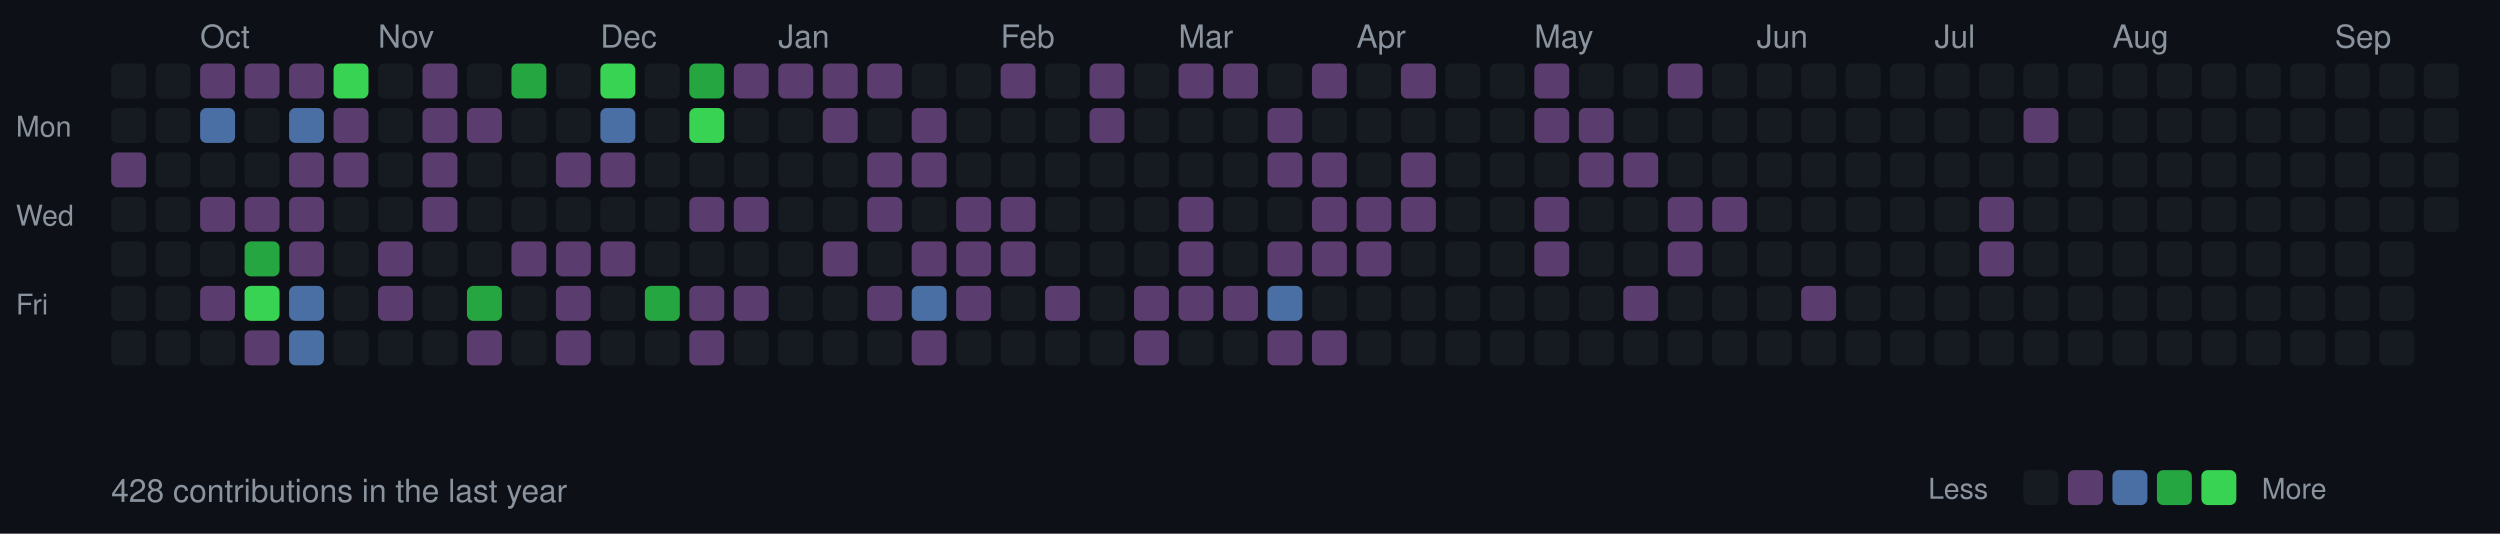
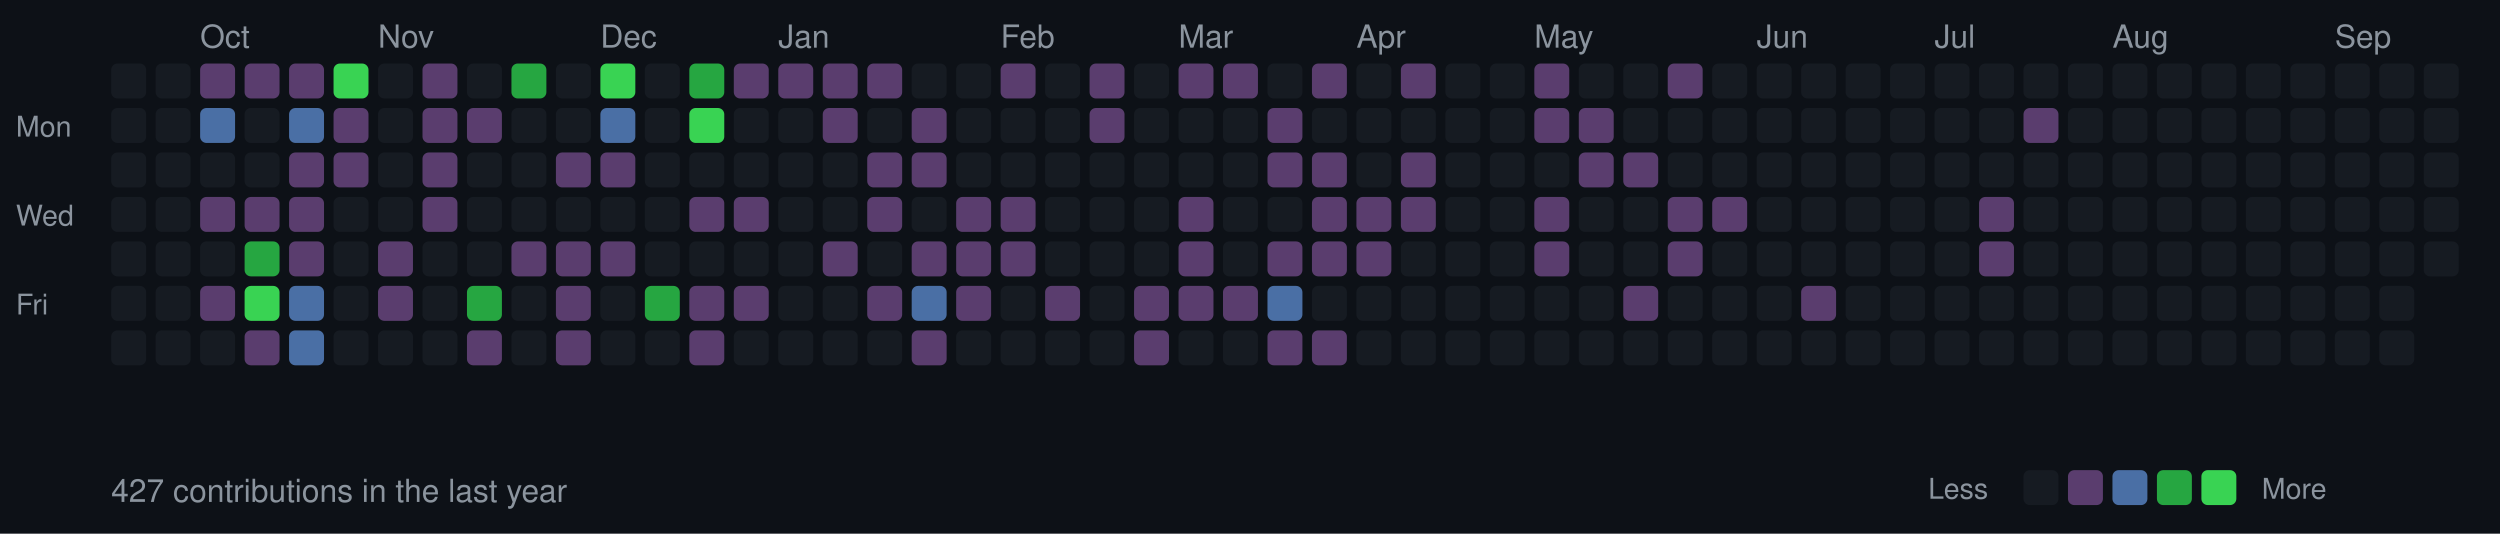
<svg xmlns="http://www.w3.org/2000/svg" width="787" height="168">
  <style>
  .month { font-size: 10px; fill: #8b949e; font-family: -apple-system, BlinkMacSystemFont, "Segoe UI", Helvetica, Arial, sans-serif; }
  .day { font-size: 9px; fill: #8b949e; font-family: -apple-system, BlinkMacSystemFont, "Segoe UI", Helvetica, Arial, sans-serif; }
  .stats { font-size: 10px; fill: #8b949e; font-family: -apple-system, BlinkMacSystemFont, "Segoe UI", Helvetica, Arial, sans-serif; }
  rect.day-cell { rx: 2; ry: 2; }
  rect.day-cell:hover { stroke: #8b949e; stroke-width: 1; }
</style>
  <rect width="787" height="168" fill="#0d1117" />
  <text x="5" y="43" class="day">Mon</text>
  <text x="5" y="71" class="day">Wed</text>
  <text x="5" y="99" class="day">Fri</text>
  <rect class="day-cell" x="35" y="20" width="11" height="11" fill="#161b22" />
  <rect class="day-cell" x="35" y="34" width="11" height="11" fill="#161b22" />
-   <rect class="day-cell" x="35" y="48" width="11" height="11" fill="#5a3d6e" />
+   <rect class="day-cell" x="35" y="48" width="11" height="11" fill="#161b22" />
  <rect class="day-cell" x="35" y="62" width="11" height="11" fill="#161b22" />
  <rect class="day-cell" x="35" y="76" width="11" height="11" fill="#161b22" />
  <rect class="day-cell" x="35" y="90" width="11" height="11" fill="#161b22" />
  <rect class="day-cell" x="35" y="104" width="11" height="11" fill="#161b22" />
  <rect class="day-cell" x="49" y="20" width="11" height="11" fill="#161b22" />
  <rect class="day-cell" x="49" y="34" width="11" height="11" fill="#161b22" />
  <rect class="day-cell" x="49" y="48" width="11" height="11" fill="#161b22" />
  <rect class="day-cell" x="49" y="62" width="11" height="11" fill="#161b22" />
  <rect class="day-cell" x="49" y="76" width="11" height="11" fill="#161b22" />
  <rect class="day-cell" x="49" y="90" width="11" height="11" fill="#161b22" />
  <rect class="day-cell" x="49" y="104" width="11" height="11" fill="#161b22" />
  <rect class="day-cell" x="63" y="20" width="11" height="11" fill="#5a3d6e" />
  <rect class="day-cell" x="63" y="34" width="11" height="11" fill="#4a6fa5" />
  <rect class="day-cell" x="63" y="48" width="11" height="11" fill="#161b22" />
  <text x="63" y="15" class="month">Oct</text>
  <rect class="day-cell" x="63" y="62" width="11" height="11" fill="#5a3d6e" />
  <rect class="day-cell" x="63" y="76" width="11" height="11" fill="#161b22" />
  <rect class="day-cell" x="63" y="90" width="11" height="11" fill="#5a3d6e" />
  <rect class="day-cell" x="63" y="104" width="11" height="11" fill="#161b22" />
  <rect class="day-cell" x="77" y="20" width="11" height="11" fill="#5a3d6e" />
  <rect class="day-cell" x="77" y="34" width="11" height="11" fill="#161b22" />
  <rect class="day-cell" x="77" y="48" width="11" height="11" fill="#161b22" />
  <rect class="day-cell" x="77" y="62" width="11" height="11" fill="#5a3d6e" />
  <rect class="day-cell" x="77" y="76" width="11" height="11" fill="#26a641" />
  <rect class="day-cell" x="77" y="90" width="11" height="11" fill="#39d353" />
  <rect class="day-cell" x="77" y="104" width="11" height="11" fill="#5a3d6e" />
  <rect class="day-cell" x="91" y="20" width="11" height="11" fill="#5a3d6e" />
  <rect class="day-cell" x="91" y="34" width="11" height="11" fill="#4a6fa5" />
  <rect class="day-cell" x="91" y="48" width="11" height="11" fill="#5a3d6e" />
  <rect class="day-cell" x="91" y="62" width="11" height="11" fill="#5a3d6e" />
  <rect class="day-cell" x="91" y="76" width="11" height="11" fill="#5a3d6e" />
  <rect class="day-cell" x="91" y="90" width="11" height="11" fill="#4a6fa5" />
  <rect class="day-cell" x="91" y="104" width="11" height="11" fill="#4a6fa5" />
  <rect class="day-cell" x="105" y="20" width="11" height="11" fill="#39d353" />
  <rect class="day-cell" x="105" y="34" width="11" height="11" fill="#5a3d6e" />
  <rect class="day-cell" x="105" y="48" width="11" height="11" fill="#5a3d6e" />
  <rect class="day-cell" x="105" y="62" width="11" height="11" fill="#161b22" />
  <rect class="day-cell" x="105" y="76" width="11" height="11" fill="#161b22" />
  <rect class="day-cell" x="105" y="90" width="11" height="11" fill="#161b22" />
  <rect class="day-cell" x="105" y="104" width="11" height="11" fill="#161b22" />
  <rect class="day-cell" x="119" y="20" width="11" height="11" fill="#161b22" />
  <rect class="day-cell" x="119" y="34" width="11" height="11" fill="#161b22" />
  <rect class="day-cell" x="119" y="48" width="11" height="11" fill="#161b22" />
  <rect class="day-cell" x="119" y="62" width="11" height="11" fill="#161b22" />
  <rect class="day-cell" x="119" y="76" width="11" height="11" fill="#5a3d6e" />
  <rect class="day-cell" x="119" y="90" width="11" height="11" fill="#5a3d6e" />
  <text x="119" y="15" class="month">Nov</text>
  <rect class="day-cell" x="119" y="104" width="11" height="11" fill="#161b22" />
  <rect class="day-cell" x="133" y="20" width="11" height="11" fill="#5a3d6e" />
  <rect class="day-cell" x="133" y="34" width="11" height="11" fill="#5a3d6e" />
  <rect class="day-cell" x="133" y="48" width="11" height="11" fill="#5a3d6e" />
  <rect class="day-cell" x="133" y="62" width="11" height="11" fill="#5a3d6e" />
  <rect class="day-cell" x="133" y="76" width="11" height="11" fill="#161b22" />
  <rect class="day-cell" x="133" y="90" width="11" height="11" fill="#161b22" />
  <rect class="day-cell" x="133" y="104" width="11" height="11" fill="#161b22" />
  <rect class="day-cell" x="147" y="20" width="11" height="11" fill="#161b22" />
  <rect class="day-cell" x="147" y="34" width="11" height="11" fill="#5a3d6e" />
  <rect class="day-cell" x="147" y="48" width="11" height="11" fill="#161b22" />
  <rect class="day-cell" x="147" y="62" width="11" height="11" fill="#161b22" />
  <rect class="day-cell" x="147" y="76" width="11" height="11" fill="#161b22" />
  <rect class="day-cell" x="147" y="90" width="11" height="11" fill="#26a641" />
  <rect class="day-cell" x="147" y="104" width="11" height="11" fill="#5a3d6e" />
  <rect class="day-cell" x="161" y="20" width="11" height="11" fill="#26a641" />
  <rect class="day-cell" x="161" y="34" width="11" height="11" fill="#161b22" />
  <rect class="day-cell" x="161" y="48" width="11" height="11" fill="#161b22" />
  <rect class="day-cell" x="161" y="62" width="11" height="11" fill="#161b22" />
  <rect class="day-cell" x="161" y="76" width="11" height="11" fill="#5a3d6e" />
  <rect class="day-cell" x="161" y="90" width="11" height="11" fill="#161b22" />
  <rect class="day-cell" x="161" y="104" width="11" height="11" fill="#161b22" />
  <rect class="day-cell" x="175" y="20" width="11" height="11" fill="#161b22" />
  <rect class="day-cell" x="175" y="34" width="11" height="11" fill="#161b22" />
  <rect class="day-cell" x="175" y="48" width="11" height="11" fill="#5a3d6e" />
  <rect class="day-cell" x="175" y="62" width="11" height="11" fill="#161b22" />
  <rect class="day-cell" x="175" y="76" width="11" height="11" fill="#5a3d6e" />
  <rect class="day-cell" x="175" y="90" width="11" height="11" fill="#5a3d6e" />
  <rect class="day-cell" x="175" y="104" width="11" height="11" fill="#5a3d6e" />
  <rect class="day-cell" x="189" y="20" width="11" height="11" fill="#39d353" />
  <text x="189" y="15" class="month">Dec</text>
  <rect class="day-cell" x="189" y="34" width="11" height="11" fill="#4a6fa5" />
  <rect class="day-cell" x="189" y="48" width="11" height="11" fill="#5a3d6e" />
  <rect class="day-cell" x="189" y="62" width="11" height="11" fill="#161b22" />
  <rect class="day-cell" x="189" y="76" width="11" height="11" fill="#5a3d6e" />
  <rect class="day-cell" x="189" y="90" width="11" height="11" fill="#161b22" />
  <rect class="day-cell" x="189" y="104" width="11" height="11" fill="#161b22" />
  <rect class="day-cell" x="203" y="20" width="11" height="11" fill="#161b22" />
  <rect class="day-cell" x="203" y="34" width="11" height="11" fill="#161b22" />
  <rect class="day-cell" x="203" y="48" width="11" height="11" fill="#161b22" />
  <rect class="day-cell" x="203" y="62" width="11" height="11" fill="#161b22" />
  <rect class="day-cell" x="203" y="76" width="11" height="11" fill="#161b22" />
  <rect class="day-cell" x="203" y="90" width="11" height="11" fill="#26a641" />
  <rect class="day-cell" x="203" y="104" width="11" height="11" fill="#161b22" />
  <rect class="day-cell" x="217" y="20" width="11" height="11" fill="#26a641" />
  <rect class="day-cell" x="217" y="34" width="11" height="11" fill="#39d353" />
  <rect class="day-cell" x="217" y="48" width="11" height="11" fill="#161b22" />
  <rect class="day-cell" x="217" y="62" width="11" height="11" fill="#5a3d6e" />
  <rect class="day-cell" x="217" y="76" width="11" height="11" fill="#161b22" />
  <rect class="day-cell" x="217" y="90" width="11" height="11" fill="#5a3d6e" />
  <rect class="day-cell" x="217" y="104" width="11" height="11" fill="#5a3d6e" />
  <rect class="day-cell" x="231" y="20" width="11" height="11" fill="#5a3d6e" />
  <rect class="day-cell" x="231" y="34" width="11" height="11" fill="#161b22" />
  <rect class="day-cell" x="231" y="48" width="11" height="11" fill="#161b22" />
  <rect class="day-cell" x="231" y="62" width="11" height="11" fill="#5a3d6e" />
  <rect class="day-cell" x="231" y="76" width="11" height="11" fill="#161b22" />
  <rect class="day-cell" x="231" y="90" width="11" height="11" fill="#5a3d6e" />
  <rect class="day-cell" x="231" y="104" width="11" height="11" fill="#161b22" />
  <rect class="day-cell" x="245" y="20" width="11" height="11" fill="#5a3d6e" />
  <rect class="day-cell" x="245" y="34" width="11" height="11" fill="#161b22" />
  <rect class="day-cell" x="245" y="48" width="11" height="11" fill="#161b22" />
  <rect class="day-cell" x="245" y="62" width="11" height="11" fill="#161b22" />
  <text x="245" y="15" class="month">Jan</text>
  <rect class="day-cell" x="245" y="76" width="11" height="11" fill="#161b22" />
  <rect class="day-cell" x="245" y="90" width="11" height="11" fill="#161b22" />
  <rect class="day-cell" x="245" y="104" width="11" height="11" fill="#161b22" />
  <rect class="day-cell" x="259" y="20" width="11" height="11" fill="#5a3d6e" />
  <rect class="day-cell" x="259" y="34" width="11" height="11" fill="#5a3d6e" />
  <rect class="day-cell" x="259" y="48" width="11" height="11" fill="#161b22" />
  <rect class="day-cell" x="259" y="62" width="11" height="11" fill="#161b22" />
  <rect class="day-cell" x="259" y="76" width="11" height="11" fill="#5a3d6e" />
  <rect class="day-cell" x="259" y="90" width="11" height="11" fill="#161b22" />
  <rect class="day-cell" x="259" y="104" width="11" height="11" fill="#161b22" />
  <rect class="day-cell" x="273" y="20" width="11" height="11" fill="#5a3d6e" />
  <rect class="day-cell" x="273" y="34" width="11" height="11" fill="#161b22" />
  <rect class="day-cell" x="273" y="48" width="11" height="11" fill="#5a3d6e" />
  <rect class="day-cell" x="273" y="62" width="11" height="11" fill="#5a3d6e" />
  <rect class="day-cell" x="273" y="76" width="11" height="11" fill="#161b22" />
  <rect class="day-cell" x="273" y="90" width="11" height="11" fill="#5a3d6e" />
  <rect class="day-cell" x="273" y="104" width="11" height="11" fill="#161b22" />
  <rect class="day-cell" x="287" y="20" width="11" height="11" fill="#161b22" />
  <rect class="day-cell" x="287" y="34" width="11" height="11" fill="#5a3d6e" />
  <rect class="day-cell" x="287" y="48" width="11" height="11" fill="#5a3d6e" />
  <rect class="day-cell" x="287" y="62" width="11" height="11" fill="#161b22" />
  <rect class="day-cell" x="287" y="76" width="11" height="11" fill="#5a3d6e" />
  <rect class="day-cell" x="287" y="90" width="11" height="11" fill="#4a6fa5" />
  <rect class="day-cell" x="287" y="104" width="11" height="11" fill="#5a3d6e" />
  <rect class="day-cell" x="301" y="20" width="11" height="11" fill="#161b22" />
  <rect class="day-cell" x="301" y="34" width="11" height="11" fill="#161b22" />
  <rect class="day-cell" x="301" y="48" width="11" height="11" fill="#161b22" />
  <rect class="day-cell" x="301" y="62" width="11" height="11" fill="#5a3d6e" />
  <rect class="day-cell" x="301" y="76" width="11" height="11" fill="#5a3d6e" />
  <rect class="day-cell" x="301" y="90" width="11" height="11" fill="#5a3d6e" />
  <rect class="day-cell" x="301" y="104" width="11" height="11" fill="#161b22" />
  <text x="315" y="15" class="month">Feb</text>
  <rect class="day-cell" x="315" y="20" width="11" height="11" fill="#5a3d6e" />
  <rect class="day-cell" x="315" y="34" width="11" height="11" fill="#161b22" />
  <rect class="day-cell" x="315" y="48" width="11" height="11" fill="#161b22" />
  <rect class="day-cell" x="315" y="62" width="11" height="11" fill="#5a3d6e" />
  <rect class="day-cell" x="315" y="76" width="11" height="11" fill="#5a3d6e" />
  <rect class="day-cell" x="315" y="90" width="11" height="11" fill="#161b22" />
  <rect class="day-cell" x="315" y="104" width="11" height="11" fill="#161b22" />
  <rect class="day-cell" x="329" y="20" width="11" height="11" fill="#161b22" />
  <rect class="day-cell" x="329" y="34" width="11" height="11" fill="#161b22" />
  <rect class="day-cell" x="329" y="48" width="11" height="11" fill="#161b22" />
  <rect class="day-cell" x="329" y="62" width="11" height="11" fill="#161b22" />
  <rect class="day-cell" x="329" y="76" width="11" height="11" fill="#161b22" />
  <rect class="day-cell" x="329" y="90" width="11" height="11" fill="#5a3d6e" />
  <rect class="day-cell" x="329" y="104" width="11" height="11" fill="#161b22" />
  <rect class="day-cell" x="343" y="20" width="11" height="11" fill="#5a3d6e" />
  <rect class="day-cell" x="343" y="34" width="11" height="11" fill="#5a3d6e" />
  <rect class="day-cell" x="343" y="48" width="11" height="11" fill="#161b22" />
  <rect class="day-cell" x="343" y="62" width="11" height="11" fill="#161b22" />
  <rect class="day-cell" x="343" y="76" width="11" height="11" fill="#161b22" />
  <rect class="day-cell" x="343" y="90" width="11" height="11" fill="#161b22" />
  <rect class="day-cell" x="343" y="104" width="11" height="11" fill="#161b22" />
  <rect class="day-cell" x="357" y="20" width="11" height="11" fill="#161b22" />
  <rect class="day-cell" x="357" y="34" width="11" height="11" fill="#161b22" />
  <rect class="day-cell" x="357" y="48" width="11" height="11" fill="#161b22" />
  <rect class="day-cell" x="357" y="62" width="11" height="11" fill="#161b22" />
  <rect class="day-cell" x="357" y="76" width="11" height="11" fill="#161b22" />
  <rect class="day-cell" x="357" y="90" width="11" height="11" fill="#5a3d6e" />
  <rect class="day-cell" x="357" y="104" width="11" height="11" fill="#5a3d6e" />
  <text x="371" y="15" class="month">Mar</text>
  <rect class="day-cell" x="371" y="20" width="11" height="11" fill="#5a3d6e" />
  <rect class="day-cell" x="371" y="34" width="11" height="11" fill="#161b22" />
  <rect class="day-cell" x="371" y="48" width="11" height="11" fill="#161b22" />
  <rect class="day-cell" x="371" y="62" width="11" height="11" fill="#5a3d6e" />
  <rect class="day-cell" x="371" y="76" width="11" height="11" fill="#5a3d6e" />
  <rect class="day-cell" x="371" y="90" width="11" height="11" fill="#5a3d6e" />
  <rect class="day-cell" x="371" y="104" width="11" height="11" fill="#161b22" />
  <rect class="day-cell" x="385" y="20" width="11" height="11" fill="#5a3d6e" />
  <rect class="day-cell" x="385" y="34" width="11" height="11" fill="#161b22" />
  <rect class="day-cell" x="385" y="48" width="11" height="11" fill="#161b22" />
  <rect class="day-cell" x="385" y="62" width="11" height="11" fill="#161b22" />
  <rect class="day-cell" x="385" y="76" width="11" height="11" fill="#161b22" />
  <rect class="day-cell" x="385" y="90" width="11" height="11" fill="#5a3d6e" />
  <rect class="day-cell" x="385" y="104" width="11" height="11" fill="#161b22" />
  <rect class="day-cell" x="399" y="20" width="11" height="11" fill="#161b22" />
  <rect class="day-cell" x="399" y="34" width="11" height="11" fill="#5a3d6e" />
  <rect class="day-cell" x="399" y="48" width="11" height="11" fill="#5a3d6e" />
  <rect class="day-cell" x="399" y="62" width="11" height="11" fill="#161b22" />
  <rect class="day-cell" x="399" y="76" width="11" height="11" fill="#5a3d6e" />
  <rect class="day-cell" x="399" y="90" width="11" height="11" fill="#4a6fa5" />
  <rect class="day-cell" x="399" y="104" width="11" height="11" fill="#5a3d6e" />
  <rect class="day-cell" x="413" y="20" width="11" height="11" fill="#5a3d6e" />
  <rect class="day-cell" x="413" y="34" width="11" height="11" fill="#161b22" />
  <rect class="day-cell" x="413" y="48" width="11" height="11" fill="#5a3d6e" />
  <rect class="day-cell" x="413" y="62" width="11" height="11" fill="#5a3d6e" />
  <rect class="day-cell" x="413" y="76" width="11" height="11" fill="#5a3d6e" />
  <rect class="day-cell" x="413" y="90" width="11" height="11" fill="#161b22" />
  <rect class="day-cell" x="413" y="104" width="11" height="11" fill="#5a3d6e" />
  <rect class="day-cell" x="427" y="20" width="11" height="11" fill="#161b22" />
  <rect class="day-cell" x="427" y="34" width="11" height="11" fill="#161b22" />
  <rect class="day-cell" x="427" y="48" width="11" height="11" fill="#161b22" />
  <text x="427" y="15" class="month">Apr</text>
  <rect class="day-cell" x="427" y="62" width="11" height="11" fill="#5a3d6e" />
  <rect class="day-cell" x="427" y="76" width="11" height="11" fill="#5a3d6e" />
  <rect class="day-cell" x="427" y="90" width="11" height="11" fill="#161b22" />
  <rect class="day-cell" x="427" y="104" width="11" height="11" fill="#161b22" />
  <rect class="day-cell" x="441" y="20" width="11" height="11" fill="#5a3d6e" />
  <rect class="day-cell" x="441" y="34" width="11" height="11" fill="#161b22" />
  <rect class="day-cell" x="441" y="48" width="11" height="11" fill="#5a3d6e" />
  <rect class="day-cell" x="441" y="62" width="11" height="11" fill="#5a3d6e" />
  <rect class="day-cell" x="441" y="76" width="11" height="11" fill="#161b22" />
  <rect class="day-cell" x="441" y="90" width="11" height="11" fill="#161b22" />
  <rect class="day-cell" x="441" y="104" width="11" height="11" fill="#161b22" />
  <rect class="day-cell" x="455" y="20" width="11" height="11" fill="#161b22" />
  <rect class="day-cell" x="455" y="34" width="11" height="11" fill="#161b22" />
  <rect class="day-cell" x="455" y="48" width="11" height="11" fill="#161b22" />
  <rect class="day-cell" x="455" y="62" width="11" height="11" fill="#161b22" />
  <rect class="day-cell" x="455" y="76" width="11" height="11" fill="#161b22" />
  <rect class="day-cell" x="455" y="90" width="11" height="11" fill="#161b22" />
  <rect class="day-cell" x="455" y="104" width="11" height="11" fill="#161b22" />
  <rect class="day-cell" x="469" y="20" width="11" height="11" fill="#161b22" />
  <rect class="day-cell" x="469" y="34" width="11" height="11" fill="#161b22" />
  <rect class="day-cell" x="469" y="48" width="11" height="11" fill="#161b22" />
  <rect class="day-cell" x="469" y="62" width="11" height="11" fill="#161b22" />
  <rect class="day-cell" x="469" y="76" width="11" height="11" fill="#161b22" />
  <rect class="day-cell" x="469" y="90" width="11" height="11" fill="#161b22" />
  <rect class="day-cell" x="469" y="104" width="11" height="11" fill="#161b22" />
  <rect class="day-cell" x="483" y="20" width="11" height="11" fill="#5a3d6e" />
  <rect class="day-cell" x="483" y="34" width="11" height="11" fill="#5a3d6e" />
  <rect class="day-cell" x="483" y="48" width="11" height="11" fill="#161b22" />
  <rect class="day-cell" x="483" y="62" width="11" height="11" fill="#5a3d6e" />
  <rect class="day-cell" x="483" y="76" width="11" height="11" fill="#5a3d6e" />
  <text x="483" y="15" class="month">May</text>
  <rect class="day-cell" x="483" y="90" width="11" height="11" fill="#161b22" />
  <rect class="day-cell" x="483" y="104" width="11" height="11" fill="#161b22" />
  <rect class="day-cell" x="497" y="20" width="11" height="11" fill="#161b22" />
  <rect class="day-cell" x="497" y="34" width="11" height="11" fill="#5a3d6e" />
  <rect class="day-cell" x="497" y="48" width="11" height="11" fill="#5a3d6e" />
  <rect class="day-cell" x="497" y="62" width="11" height="11" fill="#161b22" />
  <rect class="day-cell" x="497" y="76" width="11" height="11" fill="#161b22" />
  <rect class="day-cell" x="497" y="90" width="11" height="11" fill="#161b22" />
  <rect class="day-cell" x="497" y="104" width="11" height="11" fill="#161b22" />
  <rect class="day-cell" x="511" y="20" width="11" height="11" fill="#161b22" />
  <rect class="day-cell" x="511" y="34" width="11" height="11" fill="#161b22" />
  <rect class="day-cell" x="511" y="48" width="11" height="11" fill="#5a3d6e" />
  <rect class="day-cell" x="511" y="62" width="11" height="11" fill="#161b22" />
  <rect class="day-cell" x="511" y="76" width="11" height="11" fill="#161b22" />
  <rect class="day-cell" x="511" y="90" width="11" height="11" fill="#5a3d6e" />
  <rect class="day-cell" x="511" y="104" width="11" height="11" fill="#161b22" />
  <rect class="day-cell" x="525" y="20" width="11" height="11" fill="#5a3d6e" />
  <rect class="day-cell" x="525" y="34" width="11" height="11" fill="#161b22" />
  <rect class="day-cell" x="525" y="48" width="11" height="11" fill="#161b22" />
  <rect class="day-cell" x="525" y="62" width="11" height="11" fill="#5a3d6e" />
  <rect class="day-cell" x="525" y="76" width="11" height="11" fill="#5a3d6e" />
  <rect class="day-cell" x="525" y="90" width="11" height="11" fill="#161b22" />
  <rect class="day-cell" x="525" y="104" width="11" height="11" fill="#161b22" />
  <rect class="day-cell" x="539" y="20" width="11" height="11" fill="#161b22" />
  <rect class="day-cell" x="539" y="34" width="11" height="11" fill="#161b22" />
  <rect class="day-cell" x="539" y="48" width="11" height="11" fill="#161b22" />
  <rect class="day-cell" x="539" y="62" width="11" height="11" fill="#5a3d6e" />
  <rect class="day-cell" x="539" y="76" width="11" height="11" fill="#161b22" />
  <rect class="day-cell" x="539" y="90" width="11" height="11" fill="#161b22" />
  <rect class="day-cell" x="539" y="104" width="11" height="11" fill="#161b22" />
  <rect class="day-cell" x="553" y="20" width="11" height="11" fill="#161b22" />
  <text x="553" y="15" class="month">Jun</text>
  <rect class="day-cell" x="553" y="34" width="11" height="11" fill="#161b22" />
  <rect class="day-cell" x="553" y="48" width="11" height="11" fill="#161b22" />
  <rect class="day-cell" x="553" y="62" width="11" height="11" fill="#161b22" />
  <rect class="day-cell" x="553" y="76" width="11" height="11" fill="#161b22" />
  <rect class="day-cell" x="553" y="90" width="11" height="11" fill="#161b22" />
  <rect class="day-cell" x="553" y="104" width="11" height="11" fill="#161b22" />
  <rect class="day-cell" x="567" y="20" width="11" height="11" fill="#161b22" />
  <rect class="day-cell" x="567" y="34" width="11" height="11" fill="#161b22" />
  <rect class="day-cell" x="567" y="48" width="11" height="11" fill="#161b22" />
  <rect class="day-cell" x="567" y="62" width="11" height="11" fill="#161b22" />
  <rect class="day-cell" x="567" y="76" width="11" height="11" fill="#161b22" />
  <rect class="day-cell" x="567" y="90" width="11" height="11" fill="#5a3d6e" />
  <rect class="day-cell" x="567" y="104" width="11" height="11" fill="#161b22" />
  <rect class="day-cell" x="581" y="20" width="11" height="11" fill="#161b22" />
  <rect class="day-cell" x="581" y="34" width="11" height="11" fill="#161b22" />
  <rect class="day-cell" x="581" y="48" width="11" height="11" fill="#161b22" />
  <rect class="day-cell" x="581" y="62" width="11" height="11" fill="#161b22" />
  <rect class="day-cell" x="581" y="76" width="11" height="11" fill="#161b22" />
  <rect class="day-cell" x="581" y="90" width="11" height="11" fill="#161b22" />
  <rect class="day-cell" x="581" y="104" width="11" height="11" fill="#161b22" />
  <rect class="day-cell" x="595" y="20" width="11" height="11" fill="#161b22" />
  <rect class="day-cell" x="595" y="34" width="11" height="11" fill="#161b22" />
  <rect class="day-cell" x="595" y="48" width="11" height="11" fill="#161b22" />
  <rect class="day-cell" x="595" y="62" width="11" height="11" fill="#161b22" />
  <rect class="day-cell" x="595" y="76" width="11" height="11" fill="#161b22" />
  <rect class="day-cell" x="595" y="90" width="11" height="11" fill="#161b22" />
  <rect class="day-cell" x="595" y="104" width="11" height="11" fill="#161b22" />
  <rect class="day-cell" x="609" y="20" width="11" height="11" fill="#161b22" />
  <rect class="day-cell" x="609" y="34" width="11" height="11" fill="#161b22" />
  <rect class="day-cell" x="609" y="48" width="11" height="11" fill="#161b22" />
  <text x="609" y="15" class="month">Jul</text>
  <rect class="day-cell" x="609" y="62" width="11" height="11" fill="#161b22" />
  <rect class="day-cell" x="609" y="76" width="11" height="11" fill="#161b22" />
  <rect class="day-cell" x="609" y="90" width="11" height="11" fill="#161b22" />
  <rect class="day-cell" x="609" y="104" width="11" height="11" fill="#161b22" />
  <rect class="day-cell" x="623" y="20" width="11" height="11" fill="#161b22" />
  <rect class="day-cell" x="623" y="34" width="11" height="11" fill="#161b22" />
  <rect class="day-cell" x="623" y="48" width="11" height="11" fill="#161b22" />
  <rect class="day-cell" x="623" y="62" width="11" height="11" fill="#5a3d6e" />
  <rect class="day-cell" x="623" y="76" width="11" height="11" fill="#5a3d6e" />
  <rect class="day-cell" x="623" y="90" width="11" height="11" fill="#161b22" />
  <rect class="day-cell" x="623" y="104" width="11" height="11" fill="#161b22" />
  <rect class="day-cell" x="637" y="20" width="11" height="11" fill="#161b22" />
  <rect class="day-cell" x="637" y="34" width="11" height="11" fill="#5a3d6e" />
  <rect class="day-cell" x="637" y="48" width="11" height="11" fill="#161b22" />
  <rect class="day-cell" x="637" y="62" width="11" height="11" fill="#161b22" />
  <rect class="day-cell" x="637" y="76" width="11" height="11" fill="#161b22" />
  <rect class="day-cell" x="637" y="90" width="11" height="11" fill="#161b22" />
  <rect class="day-cell" x="637" y="104" width="11" height="11" fill="#161b22" />
  <rect class="day-cell" x="651" y="20" width="11" height="11" fill="#161b22" />
  <rect class="day-cell" x="651" y="34" width="11" height="11" fill="#161b22" />
  <rect class="day-cell" x="651" y="48" width="11" height="11" fill="#161b22" />
  <rect class="day-cell" x="651" y="62" width="11" height="11" fill="#161b22" />
  <rect class="day-cell" x="651" y="76" width="11" height="11" fill="#161b22" />
  <rect class="day-cell" x="651" y="90" width="11" height="11" fill="#161b22" />
  <rect class="day-cell" x="651" y="104" width="11" height="11" fill="#161b22" />
  <rect class="day-cell" x="665" y="20" width="11" height="11" fill="#161b22" />
  <rect class="day-cell" x="665" y="34" width="11" height="11" fill="#161b22" />
  <rect class="day-cell" x="665" y="48" width="11" height="11" fill="#161b22" />
  <rect class="day-cell" x="665" y="62" width="11" height="11" fill="#161b22" />
  <rect class="day-cell" x="665" y="76" width="11" height="11" fill="#161b22" />
  <rect class="day-cell" x="665" y="90" width="11" height="11" fill="#161b22" />
  <text x="665" y="15" class="month">Aug</text>
  <rect class="day-cell" x="665" y="104" width="11" height="11" fill="#161b22" />
  <rect class="day-cell" x="679" y="20" width="11" height="11" fill="#161b22" />
  <rect class="day-cell" x="679" y="34" width="11" height="11" fill="#161b22" />
  <rect class="day-cell" x="679" y="48" width="11" height="11" fill="#161b22" />
  <rect class="day-cell" x="679" y="62" width="11" height="11" fill="#161b22" />
  <rect class="day-cell" x="679" y="76" width="11" height="11" fill="#161b22" />
  <rect class="day-cell" x="679" y="90" width="11" height="11" fill="#161b22" />
  <rect class="day-cell" x="679" y="104" width="11" height="11" fill="#161b22" />
  <rect class="day-cell" x="693" y="20" width="11" height="11" fill="#161b22" />
  <rect class="day-cell" x="693" y="34" width="11" height="11" fill="#161b22" />
  <rect class="day-cell" x="693" y="48" width="11" height="11" fill="#161b22" />
  <rect class="day-cell" x="693" y="62" width="11" height="11" fill="#161b22" />
  <rect class="day-cell" x="693" y="76" width="11" height="11" fill="#161b22" />
  <rect class="day-cell" x="693" y="90" width="11" height="11" fill="#161b22" />
  <rect class="day-cell" x="693" y="104" width="11" height="11" fill="#161b22" />
  <rect class="day-cell" x="707" y="20" width="11" height="11" fill="#161b22" />
  <rect class="day-cell" x="707" y="34" width="11" height="11" fill="#161b22" />
  <rect class="day-cell" x="707" y="48" width="11" height="11" fill="#161b22" />
  <rect class="day-cell" x="707" y="62" width="11" height="11" fill="#161b22" />
  <rect class="day-cell" x="707" y="76" width="11" height="11" fill="#161b22" />
  <rect class="day-cell" x="707" y="90" width="11" height="11" fill="#161b22" />
  <rect class="day-cell" x="707" y="104" width="11" height="11" fill="#161b22" />
  <rect class="day-cell" x="721" y="20" width="11" height="11" fill="#161b22" />
  <rect class="day-cell" x="721" y="34" width="11" height="11" fill="#161b22" />
  <rect class="day-cell" x="721" y="48" width="11" height="11" fill="#161b22" />
  <rect class="day-cell" x="721" y="62" width="11" height="11" fill="#161b22" />
  <rect class="day-cell" x="721" y="76" width="11" height="11" fill="#161b22" />
  <rect class="day-cell" x="721" y="90" width="11" height="11" fill="#161b22" />
  <rect class="day-cell" x="721" y="104" width="11" height="11" fill="#161b22" />
  <rect class="day-cell" x="735" y="20" width="11" height="11" fill="#161b22" />
  <rect class="day-cell" x="735" y="34" width="11" height="11" fill="#161b22" />
  <text x="735" y="15" class="month">Sep</text>
  <rect class="day-cell" x="735" y="48" width="11" height="11" fill="#161b22" />
  <rect class="day-cell" x="735" y="62" width="11" height="11" fill="#161b22" />
  <rect class="day-cell" x="735" y="76" width="11" height="11" fill="#161b22" />
  <rect class="day-cell" x="735" y="90" width="11" height="11" fill="#161b22" />
  <rect class="day-cell" x="735" y="104" width="11" height="11" fill="#161b22" />
  <rect class="day-cell" x="749" y="20" width="11" height="11" fill="#161b22" />
  <rect class="day-cell" x="749" y="34" width="11" height="11" fill="#161b22" />
  <rect class="day-cell" x="749" y="48" width="11" height="11" fill="#161b22" />
  <rect class="day-cell" x="749" y="62" width="11" height="11" fill="#161b22" />
  <rect class="day-cell" x="749" y="76" width="11" height="11" fill="#161b22" />
  <rect class="day-cell" x="749" y="90" width="11" height="11" fill="#161b22" />
  <rect class="day-cell" x="749" y="104" width="11" height="11" fill="#161b22" />
  <rect class="day-cell" x="763" y="20" width="11" height="11" fill="#161b22" />
  <rect class="day-cell" x="763" y="34" width="11" height="11" fill="#161b22" />
  <rect class="day-cell" x="763" y="48" width="11" height="11" fill="#161b22" />
  <rect class="day-cell" x="763" y="62" width="11" height="11" fill="#161b22" />
+   <rect class="day-cell" x="763" y="76" width="11" height="11" fill="#161b22" />
  <text x="607" y="157" class="day">Less</text>
  <rect x="637" y="148" width="11" height="11" fill="#161b22" rx="2" ry="2" />
  <rect x="651" y="148" width="11" height="11" fill="#5a3d6e" rx="2" ry="2" />
  <rect x="665" y="148" width="11" height="11" fill="#4a6fa5" rx="2" ry="2" />
  <rect x="679" y="148" width="11" height="11" fill="#26a641" rx="2" ry="2" />
  <rect x="693" y="148" width="11" height="11" fill="#39d353" rx="2" ry="2" />
  <text x="712" y="157" class="day">More</text>
-   <text x="35" y="158" class="stats">428 contributions in the last year</text>
+   <text x="35" y="158" class="stats">427 contributions in the last year</text>
</svg>
